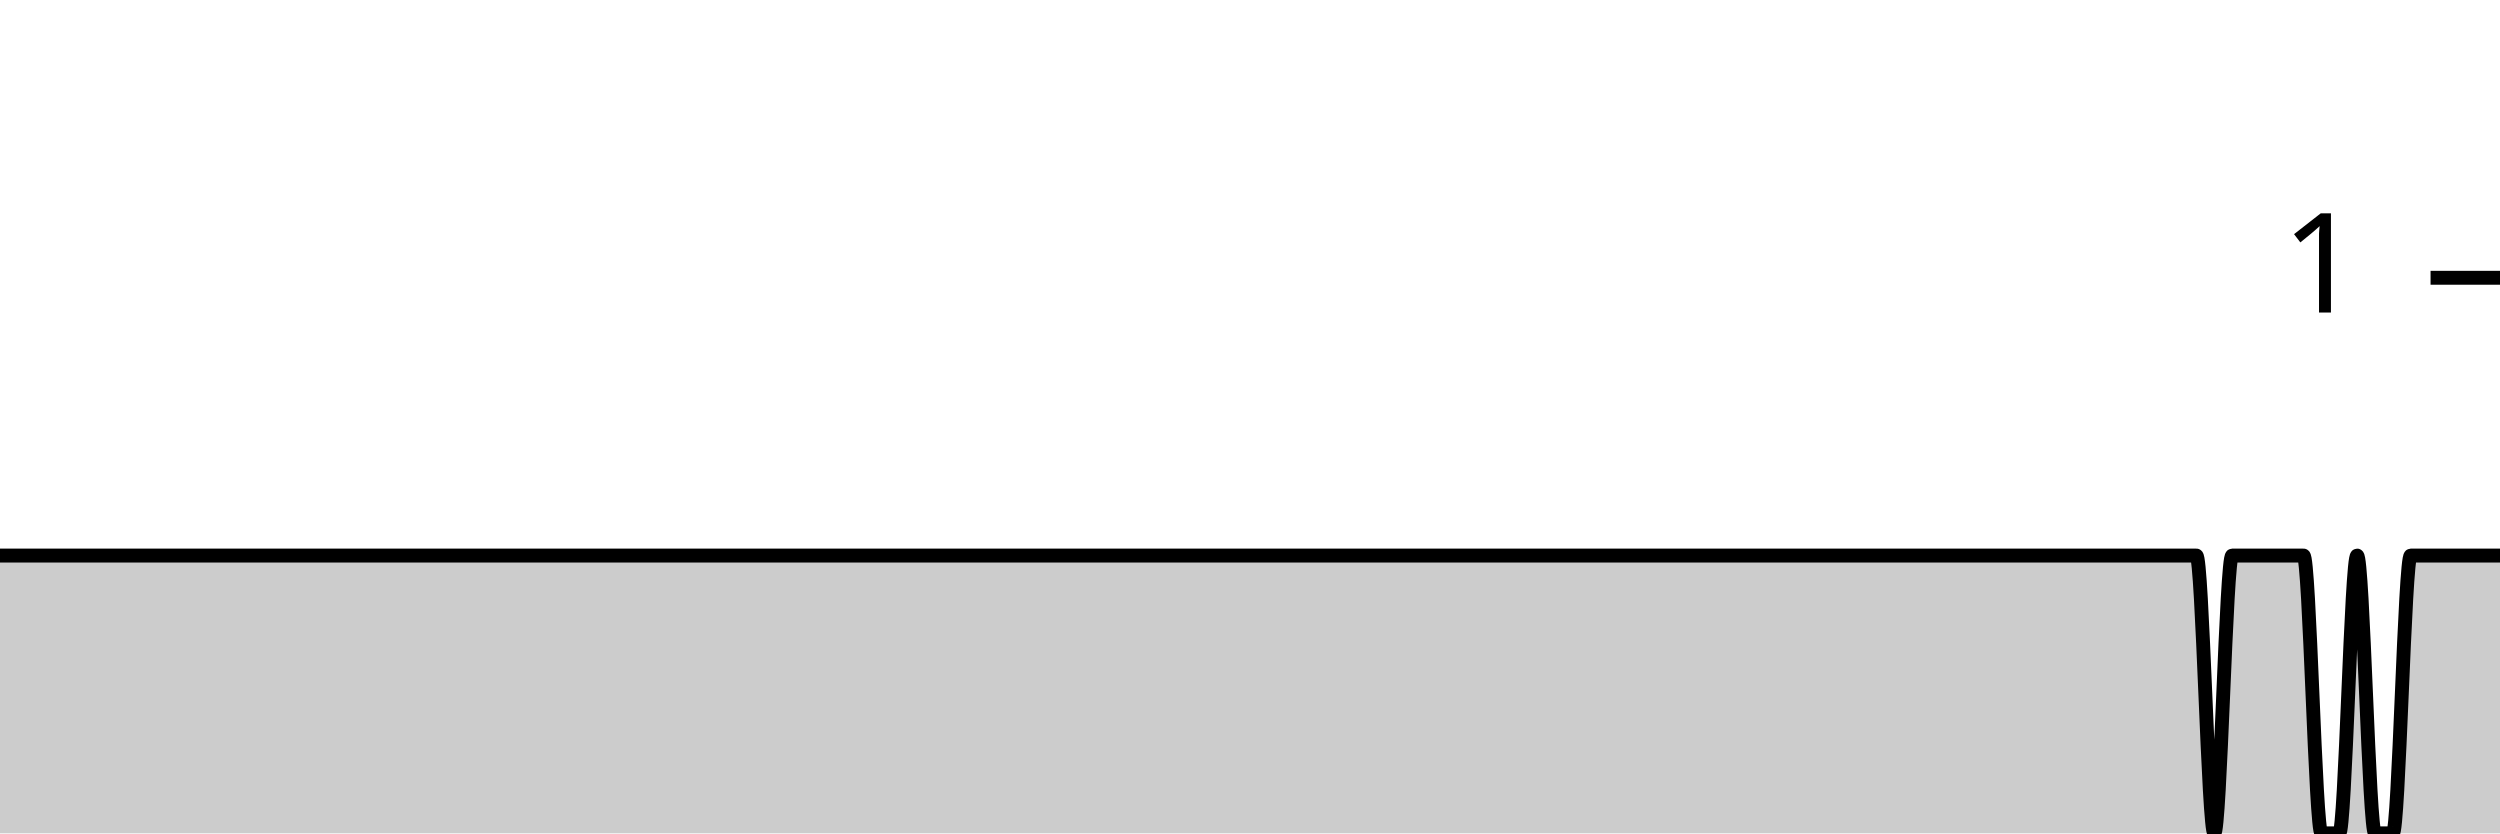
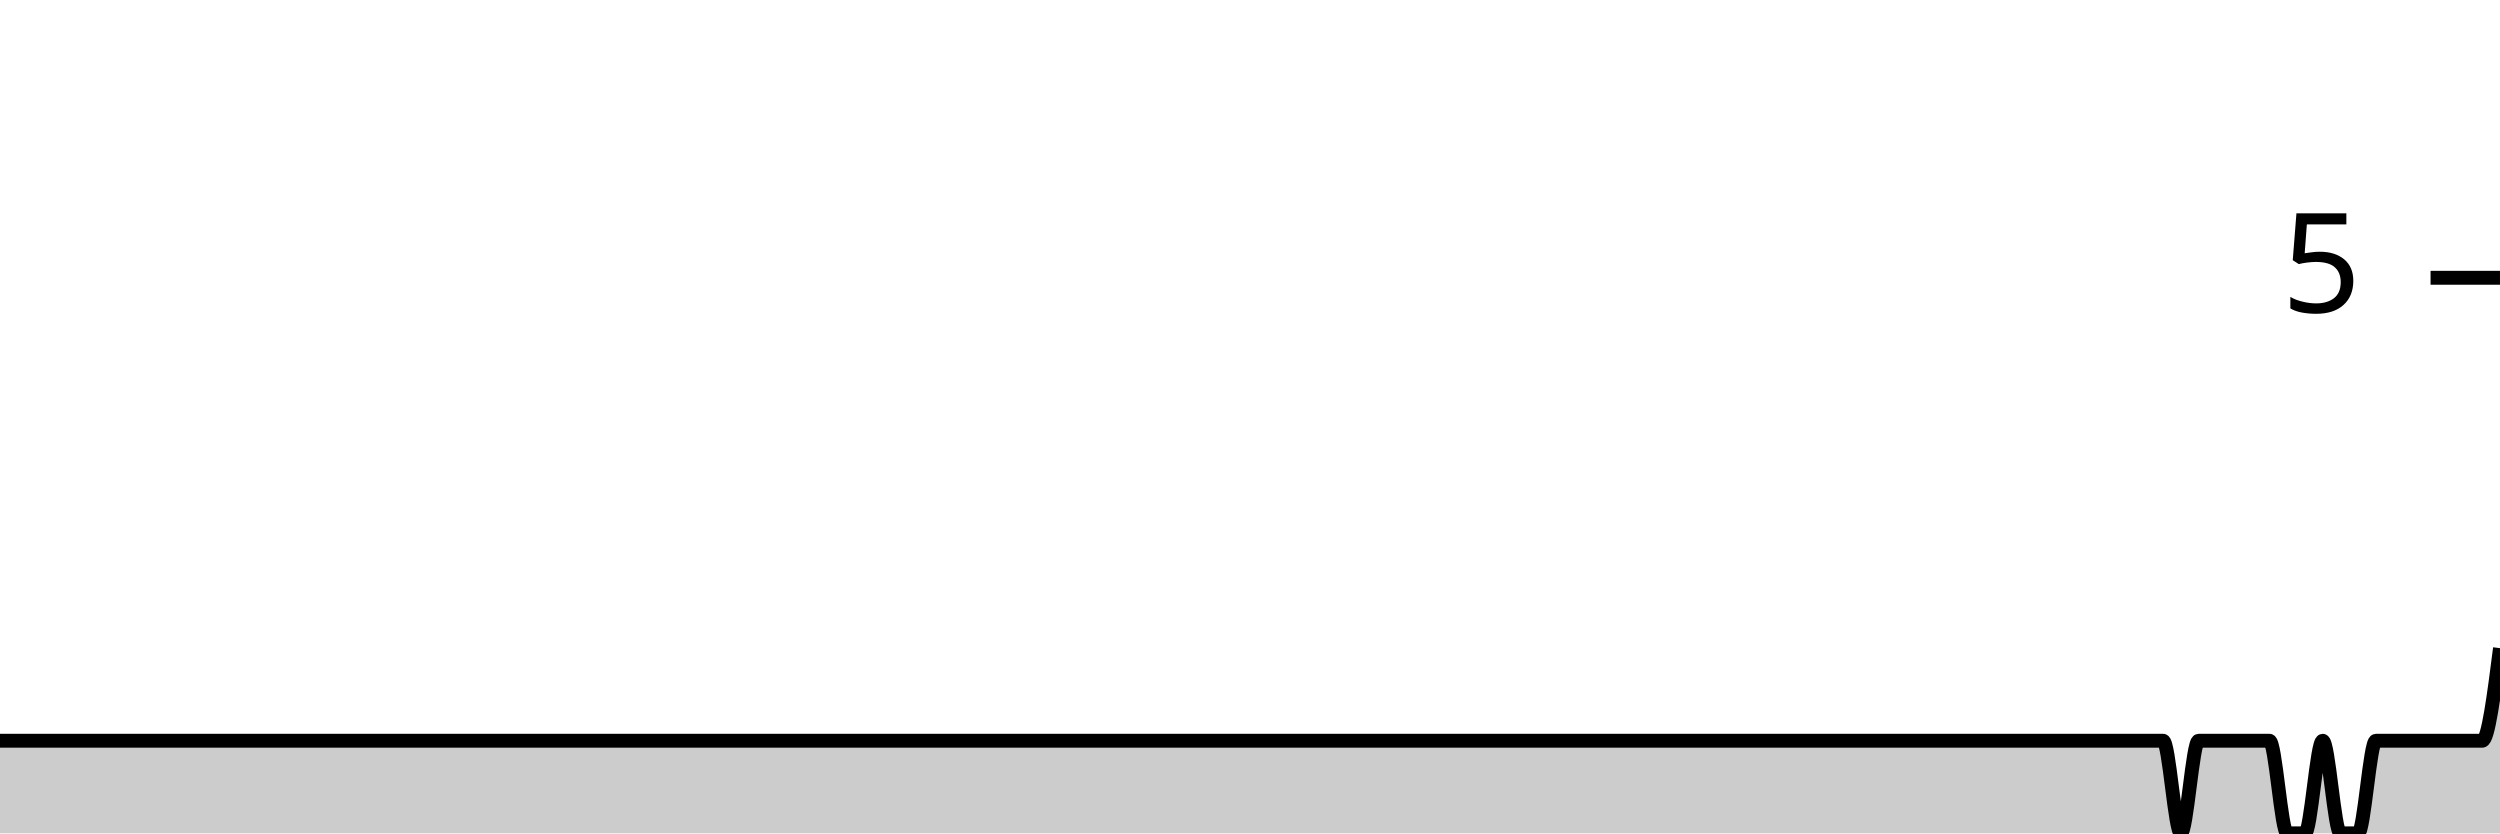
<svg xmlns="http://www.w3.org/2000/svg" viewBox="0 0 180 60">
  <g transform="translate(0,20)">
-     <path class="area" fill="rgba(0, 0, 0, 0.2)" d="M0,20C0.429,20,0.857,20,1.286,20C2.143,20,3,20,3.857,20C4.714,20,5.571,20,6.429,20C6.857,20,7.286,20,7.714,20C10.286,20,12.857,20,15.429,20C17.143,20,18.857,20,20.571,20C21,20,21.429,20,21.857,20C23.571,20,25.286,20,27,20C31.714,20,36.429,20,41.143,20C42,20,42.857,20,43.714,20C48.429,20,53.143,20,57.857,20C58.286,20,58.714,20,59.143,20C61.286,20,63.429,20,65.571,20C66,20,66.429,20,66.857,20C67.714,20,68.571,20,69.429,20C72.429,20,75.429,20,78.429,20C82.286,20,86.143,20,90,20C90.857,20,91.714,20,92.571,20C98.143,20,103.714,20,109.286,20C111.857,20,114.429,20,117,20C117.429,20,117.857,20,118.286,20C118.714,20,119.143,20,119.571,20C121.714,20,123.857,20,126,20C126.857,20,127.714,20,128.571,20C129,20,129.429,20,129.857,20C130.286,20,130.714,20,131.143,20C132,20,132.857,20,133.714,20C134.143,20,134.571,20,135,20C135.429,20,135.857,20,136.286,20C136.714,20,137.143,20,137.571,20C139.286,20,141,20,142.714,20C143.571,20,144.429,20,145.286,20C145.714,20,146.143,20,146.571,20C147,20,147.429,20,147.857,20C148.286,20,148.714,20,149.143,20C149.571,20,150,20,150.429,20C150.857,20,151.286,20,151.714,20C152.571,20,153.429,20,154.286,20C154.714,20,155.143,20,155.571,20C156,20,156.429,20,156.857,20C157.286,20,157.714,20,158.143,20C158.571,20,159,40,159.429,40C159.857,40,160.286,20,160.714,20C161.143,20,161.571,20,162,20C162.429,20,162.857,20,163.286,20C163.714,20,164.143,20,164.571,20C165,20,165.429,20,165.857,20C166.286,20,166.714,40,167.143,40C167.571,40,168,40,168.429,40C168.857,40,169.286,20,169.714,20C170.143,20,170.571,40,171,40C171.429,40,171.857,40,172.286,40C172.714,40,173.143,20,173.571,20C174,20,174.429,20,174.857,20C175.286,20,175.714,20,176.143,20C176.571,20,177,20,177.429,20C177.857,20,178.286,20,178.714,20C179.143,20,179.571,20,180,20L180,40C179.571,40,179.143,40,178.714,40C178.286,40,177.857,40,177.429,40C177,40,176.571,40,176.143,40C175.714,40,175.286,40,174.857,40C174.429,40,174,40,173.571,40C173.143,40,172.714,40,172.286,40C171.857,40,171.429,40,171,40C170.571,40,170.143,40,169.714,40C169.286,40,168.857,40,168.429,40C168,40,167.571,40,167.143,40C166.714,40,166.286,40,165.857,40C165.429,40,165,40,164.571,40C164.143,40,163.714,40,163.286,40C162.857,40,162.429,40,162,40C161.571,40,161.143,40,160.714,40C160.286,40,159.857,40,159.429,40C159,40,158.571,40,158.143,40C157.714,40,157.286,40,156.857,40C156.429,40,156,40,155.571,40C155.143,40,154.714,40,154.286,40C153.429,40,152.571,40,151.714,40C151.286,40,150.857,40,150.429,40C150,40,149.571,40,149.143,40C148.714,40,148.286,40,147.857,40C147.429,40,147,40,146.571,40C146.143,40,145.714,40,145.286,40C144.429,40,143.571,40,142.714,40C141,40,139.286,40,137.571,40C137.143,40,136.714,40,136.286,40C135.857,40,135.429,40,135,40C134.571,40,134.143,40,133.714,40C132.857,40,132,40,131.143,40C130.714,40,130.286,40,129.857,40C129.429,40,129,40,128.571,40C127.714,40,126.857,40,126,40C123.857,40,121.714,40,119.571,40C119.143,40,118.714,40,118.286,40C117.857,40,117.429,40,117,40C114.429,40,111.857,40,109.286,40C103.714,40,98.143,40,92.571,40C91.714,40,90.857,40,90,40C86.143,40,82.286,40,78.429,40C75.429,40,72.429,40,69.429,40C68.571,40,67.714,40,66.857,40C66.429,40,66,40,65.571,40C63.429,40,61.286,40,59.143,40C58.714,40,58.286,40,57.857,40C53.143,40,48.429,40,43.714,40C42.857,40,42,40,41.143,40C36.429,40,31.714,40,27,40C25.286,40,23.571,40,21.857,40C21.429,40,21,40,20.571,40C18.857,40,17.143,40,15.429,40C12.857,40,10.286,40,7.714,40C7.286,40,6.857,40,6.429,40C5.571,40,4.714,40,3.857,40C3,40,2.143,40,1.286,40C0.857,40,0.429,40,0,40Z" />
-     <path class="line" stroke="black" fill="none" d="M0,20C0.429,20,0.857,20,1.286,20C2.143,20,3,20,3.857,20C4.714,20,5.571,20,6.429,20C6.857,20,7.286,20,7.714,20C10.286,20,12.857,20,15.429,20C17.143,20,18.857,20,20.571,20C21,20,21.429,20,21.857,20C23.571,20,25.286,20,27,20C31.714,20,36.429,20,41.143,20C42,20,42.857,20,43.714,20C48.429,20,53.143,20,57.857,20C58.286,20,58.714,20,59.143,20C61.286,20,63.429,20,65.571,20C66,20,66.429,20,66.857,20C67.714,20,68.571,20,69.429,20C72.429,20,75.429,20,78.429,20C82.286,20,86.143,20,90,20C90.857,20,91.714,20,92.571,20C98.143,20,103.714,20,109.286,20C111.857,20,114.429,20,117,20C117.429,20,117.857,20,118.286,20C118.714,20,119.143,20,119.571,20C121.714,20,123.857,20,126,20C126.857,20,127.714,20,128.571,20C129,20,129.429,20,129.857,20C130.286,20,130.714,20,131.143,20C132,20,132.857,20,133.714,20C134.143,20,134.571,20,135,20C135.429,20,135.857,20,136.286,20C136.714,20,137.143,20,137.571,20C139.286,20,141,20,142.714,20C143.571,20,144.429,20,145.286,20C145.714,20,146.143,20,146.571,20C147,20,147.429,20,147.857,20C148.286,20,148.714,20,149.143,20C149.571,20,150,20,150.429,20C150.857,20,151.286,20,151.714,20C152.571,20,153.429,20,154.286,20C154.714,20,155.143,20,155.571,20C156,20,156.429,20,156.857,20C157.286,20,157.714,20,158.143,20C158.571,20,159,40,159.429,40C159.857,40,160.286,20,160.714,20C161.143,20,161.571,20,162,20C162.429,20,162.857,20,163.286,20C163.714,20,164.143,20,164.571,20C165,20,165.429,20,165.857,20C166.286,20,166.714,40,167.143,40C167.571,40,168,40,168.429,40C168.857,40,169.286,20,169.714,20C170.143,20,170.571,40,171,40C171.429,40,171.857,40,172.286,40C172.714,40,173.143,20,173.571,20C174,20,174.429,20,174.857,20C175.286,20,175.714,20,176.143,20C176.571,20,177,20,177.429,20C177.857,20,178.286,20,178.714,20C179.143,20,179.571,20,180,20" />
+     <path class="area" fill="rgba(0, 0, 0, 0.2)" d="M0,33.333C0.851,33.333,1.702,33.333,2.553,33.333C3.404,33.333,4.255,33.333,5.106,33.333C5.532,33.333,5.957,33.333,6.383,33.333C8.936,33.333,11.489,33.333,14.043,33.333C15.745,33.333,17.447,33.333,19.149,33.333C19.574,33.333,20,33.333,20.426,33.333C22.128,33.333,23.83,33.333,25.532,33.333C30.213,33.333,34.894,33.333,39.574,33.333C40.426,33.333,41.277,33.333,42.128,33.333C46.809,33.333,51.489,33.333,56.17,33.333C56.596,33.333,57.021,33.333,57.447,33.333C59.574,33.333,61.702,33.333,63.83,33.333C64.255,33.333,64.681,33.333,65.106,33.333C65.957,33.333,66.809,33.333,67.66,33.333C70.638,33.333,73.617,33.333,76.596,33.333C80.426,33.333,84.255,33.333,88.085,33.333C88.936,33.333,89.787,33.333,90.638,33.333C96.17,33.333,101.702,33.333,107.234,33.333C109.787,33.333,112.34,33.333,114.894,33.333C115.319,33.333,115.745,33.333,116.17,33.333C116.596,33.333,117.021,33.333,117.447,33.333C119.574,33.333,121.702,33.333,123.83,33.333C124.681,33.333,125.532,33.333,126.383,33.333C126.809,33.333,127.234,33.333,127.66,33.333C128.085,33.333,128.511,33.333,128.936,33.333C129.787,33.333,130.638,33.333,131.489,33.333C131.915,33.333,132.34,33.333,132.766,33.333C133.191,33.333,133.617,33.333,134.043,33.333C134.468,33.333,134.894,33.333,135.319,33.333C137.021,33.333,138.723,33.333,140.426,33.333C141.277,33.333,142.128,33.333,142.979,33.333C143.404,33.333,143.83,33.333,144.255,33.333C144.681,33.333,145.106,33.333,145.532,33.333C145.957,33.333,146.383,33.333,146.809,33.333C147.234,33.333,147.66,33.333,148.085,33.333C148.511,33.333,148.936,33.333,149.362,33.333C150.213,33.333,151.064,33.333,151.915,33.333C152.34,33.333,152.766,33.333,153.191,33.333C153.617,33.333,154.043,33.333,154.468,33.333C154.894,33.333,155.319,33.333,155.745,33.333C156.17,33.333,156.596,40,157.021,40C157.447,40,157.872,33.333,158.298,33.333C158.723,33.333,159.149,33.333,159.574,33.333C160,33.333,160.426,33.333,160.851,33.333C161.277,33.333,161.702,33.333,162.128,33.333C162.553,33.333,162.979,33.333,163.404,33.333C163.83,33.333,164.255,40,164.681,40C165.106,40,165.532,40,165.957,40C166.383,40,166.809,33.333,167.234,33.333C167.66,33.333,168.085,40,168.511,40C168.936,40,169.362,40,169.787,40C170.213,40,170.638,33.333,171.064,33.333C171.489,33.333,171.915,33.333,172.34,33.333C172.766,33.333,173.191,33.333,173.617,33.333C174.043,33.333,174.468,33.333,174.894,33.333C175.319,33.333,175.745,33.333,176.17,33.333C176.596,33.333,177.021,33.333,177.447,33.333C177.872,33.333,178.298,33.333,178.723,33.333C179.149,33.333,179.574,30,180,26.667L180,40C179.574,40,179.149,40,178.723,40C178.298,40,177.872,40,177.447,40C177.021,40,176.596,40,176.17,40C175.745,40,175.319,40,174.894,40C174.468,40,174.043,40,173.617,40C173.191,40,172.766,40,172.34,40C171.915,40,171.489,40,171.064,40C170.638,40,170.213,40,169.787,40C169.362,40,168.936,40,168.511,40C168.085,40,167.66,40,167.234,40C166.809,40,166.383,40,165.957,40C165.532,40,165.106,40,164.681,40C164.255,40,163.83,40,163.404,40C162.979,40,162.553,40,162.128,40C161.702,40,161.277,40,160.851,40C160.426,40,160,40,159.574,40C159.149,40,158.723,40,158.298,40C157.872,40,157.447,40,157.021,40C156.596,40,156.17,40,155.745,40C155.319,40,154.894,40,154.468,40C154.043,40,153.617,40,153.191,40C152.766,40,152.34,40,151.915,40C151.064,40,150.213,40,149.362,40C148.936,40,148.511,40,148.085,40C147.66,40,147.234,40,146.809,40C146.383,40,145.957,40,145.532,40C145.106,40,144.681,40,144.255,40C143.83,40,143.404,40,142.979,40C142.128,40,141.277,40,140.426,40C138.723,40,137.021,40,135.319,40C134.894,40,134.468,40,134.043,40C133.617,40,133.191,40,132.766,40C132.34,40,131.915,40,131.489,40C130.638,40,129.787,40,128.936,40C128.511,40,128.085,40,127.66,40C127.234,40,126.809,40,126.383,40C125.532,40,124.681,40,123.83,40C121.702,40,119.574,40,117.447,40C117.021,40,116.596,40,116.17,40C115.745,40,115.319,40,114.894,40C112.34,40,109.787,40,107.234,40C101.702,40,96.17,40,90.638,40C89.787,40,88.936,40,88.085,40C84.255,40,80.426,40,76.596,40C73.617,40,70.638,40,67.66,40C66.809,40,65.957,40,65.106,40C64.681,40,64.255,40,63.83,40C61.702,40,59.574,40,57.447,40C57.021,40,56.596,40,56.17,40C51.489,40,46.809,40,42.128,40C41.277,40,40.426,40,39.574,40C34.894,40,30.213,40,25.532,40C23.83,40,22.128,40,20.426,40C20,40,19.574,40,19.149,40C17.447,40,15.745,40,14.043,40C11.489,40,8.936,40,6.383,40C5.957,40,5.532,40,5.106,40C4.255,40,3.404,40,2.553,40C1.702,40,0.851,40,0,40Z" />
+     <path class="line" stroke="black" fill="none" d="M0,33.333C0.851,33.333,1.702,33.333,2.553,33.333C3.404,33.333,4.255,33.333,5.106,33.333C5.532,33.333,5.957,33.333,6.383,33.333C8.936,33.333,11.489,33.333,14.043,33.333C15.745,33.333,17.447,33.333,19.149,33.333C19.574,33.333,20,33.333,20.426,33.333C22.128,33.333,23.83,33.333,25.532,33.333C30.213,33.333,34.894,33.333,39.574,33.333C40.426,33.333,41.277,33.333,42.128,33.333C46.809,33.333,51.489,33.333,56.17,33.333C56.596,33.333,57.021,33.333,57.447,33.333C59.574,33.333,61.702,33.333,63.83,33.333C64.255,33.333,64.681,33.333,65.106,33.333C65.957,33.333,66.809,33.333,67.66,33.333C70.638,33.333,73.617,33.333,76.596,33.333C80.426,33.333,84.255,33.333,88.085,33.333C88.936,33.333,89.787,33.333,90.638,33.333C96.17,33.333,101.702,33.333,107.234,33.333C109.787,33.333,112.34,33.333,114.894,33.333C115.319,33.333,115.745,33.333,116.17,33.333C116.596,33.333,117.021,33.333,117.447,33.333C119.574,33.333,121.702,33.333,123.83,33.333C124.681,33.333,125.532,33.333,126.383,33.333C126.809,33.333,127.234,33.333,127.66,33.333C128.085,33.333,128.511,33.333,128.936,33.333C129.787,33.333,130.638,33.333,131.489,33.333C131.915,33.333,132.34,33.333,132.766,33.333C133.191,33.333,133.617,33.333,134.043,33.333C134.468,33.333,134.894,33.333,135.319,33.333C137.021,33.333,138.723,33.333,140.426,33.333C141.277,33.333,142.128,33.333,142.979,33.333C143.404,33.333,143.83,33.333,144.255,33.333C144.681,33.333,145.106,33.333,145.532,33.333C145.957,33.333,146.383,33.333,146.809,33.333C147.234,33.333,147.66,33.333,148.085,33.333C148.511,33.333,148.936,33.333,149.362,33.333C150.213,33.333,151.064,33.333,151.915,33.333C152.34,33.333,152.766,33.333,153.191,33.333C153.617,33.333,154.043,33.333,154.468,33.333C154.894,33.333,155.319,33.333,155.745,33.333C156.17,33.333,156.596,40,157.021,40C157.447,40,157.872,33.333,158.298,33.333C158.723,33.333,159.149,33.333,159.574,33.333C160,33.333,160.426,33.333,160.851,33.333C161.277,33.333,161.702,33.333,162.128,33.333C162.553,33.333,162.979,33.333,163.404,33.333C163.83,33.333,164.255,40,164.681,40C165.106,40,165.532,40,165.957,40C166.383,40,166.809,33.333,167.234,33.333C167.66,33.333,168.085,40,168.511,40C168.936,40,169.362,40,169.787,40C170.213,40,170.638,33.333,171.064,33.333C171.489,33.333,171.915,33.333,172.34,33.333C172.766,33.333,173.191,33.333,173.617,33.333C174.043,33.333,174.468,33.333,174.894,33.333C175.319,33.333,175.745,33.333,176.17,33.333C176.596,33.333,177.021,33.333,177.447,33.333C177.872,33.333,178.298,33.333,178.723,33.333C179.149,33.333,179.574,30,180,26.667" />
    <path class="axis-ceiling" stroke-width="1" stroke="black" fill="none" d="M175,0L180,0" />
-     <text class="axis-ceiling-label" font-family="sans-serif" text-anchor="end" font-size="10px" x="170" y="2.5">1</text>
+     <text class="axis-ceiling-label" font-family="sans-serif" text-anchor="end" font-size="10px" x="170" y="2.5">5</text>
  </g>
</svg>
